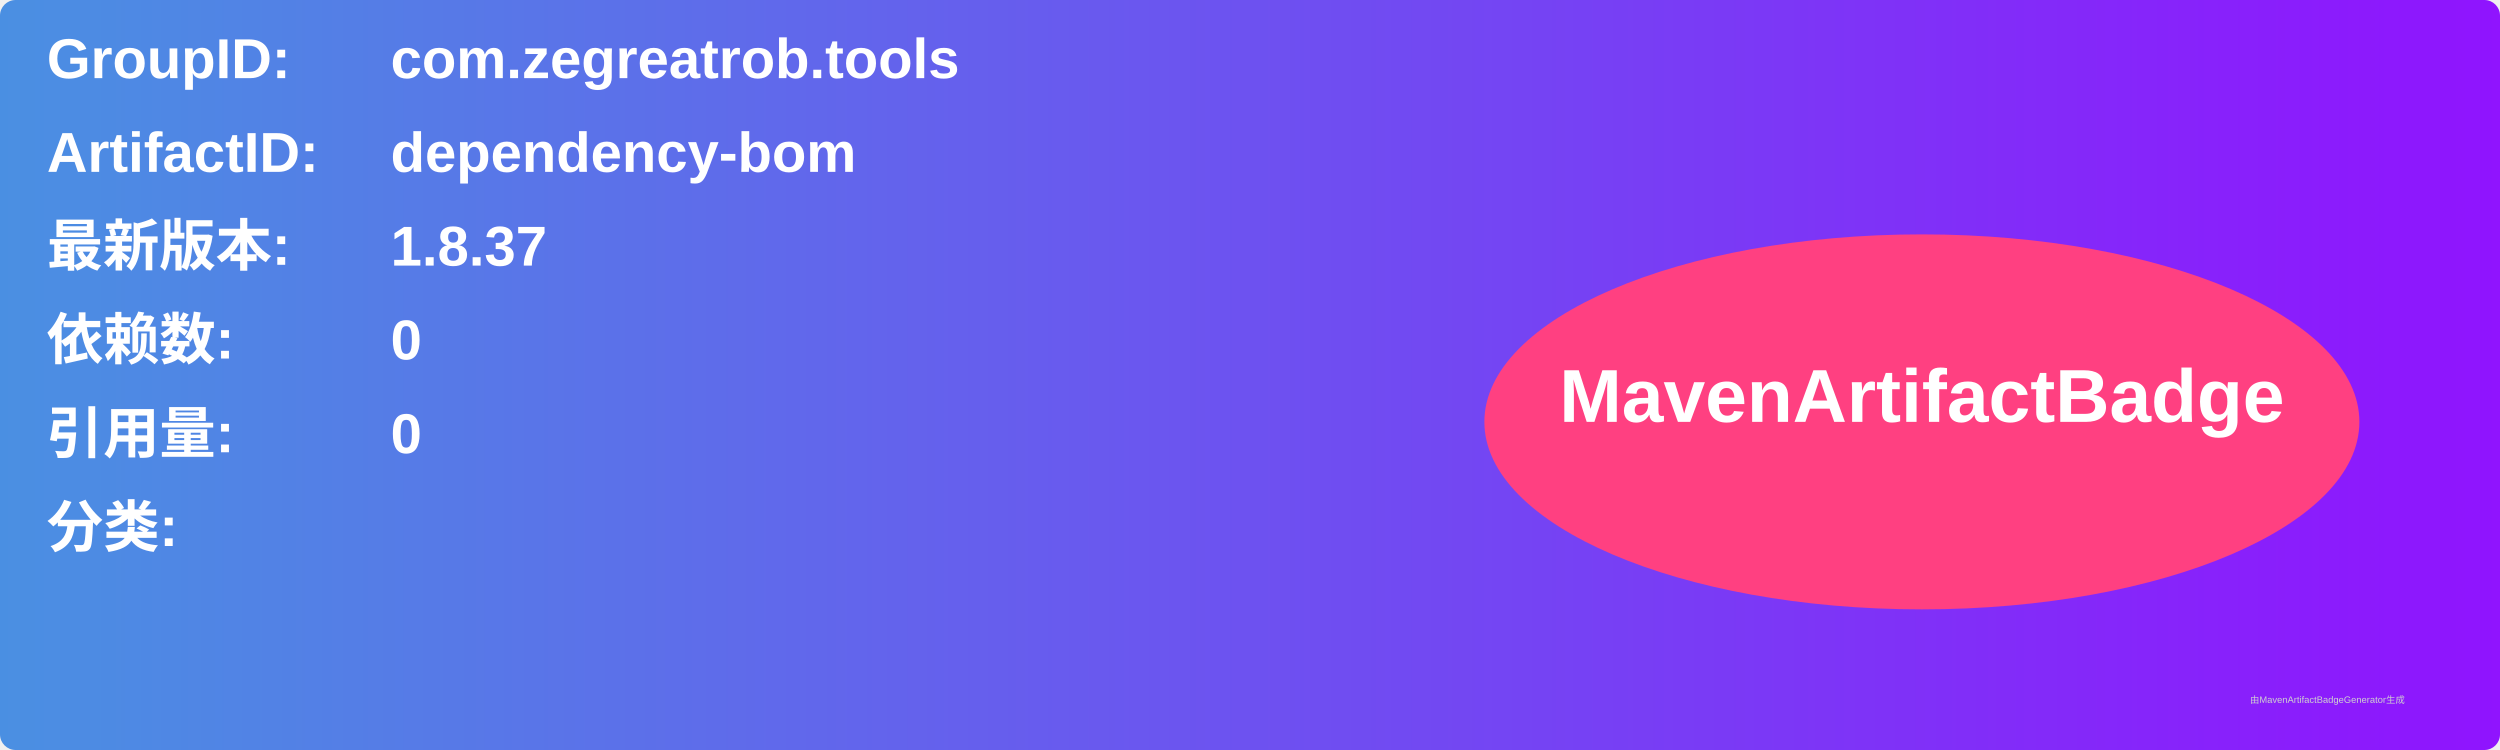
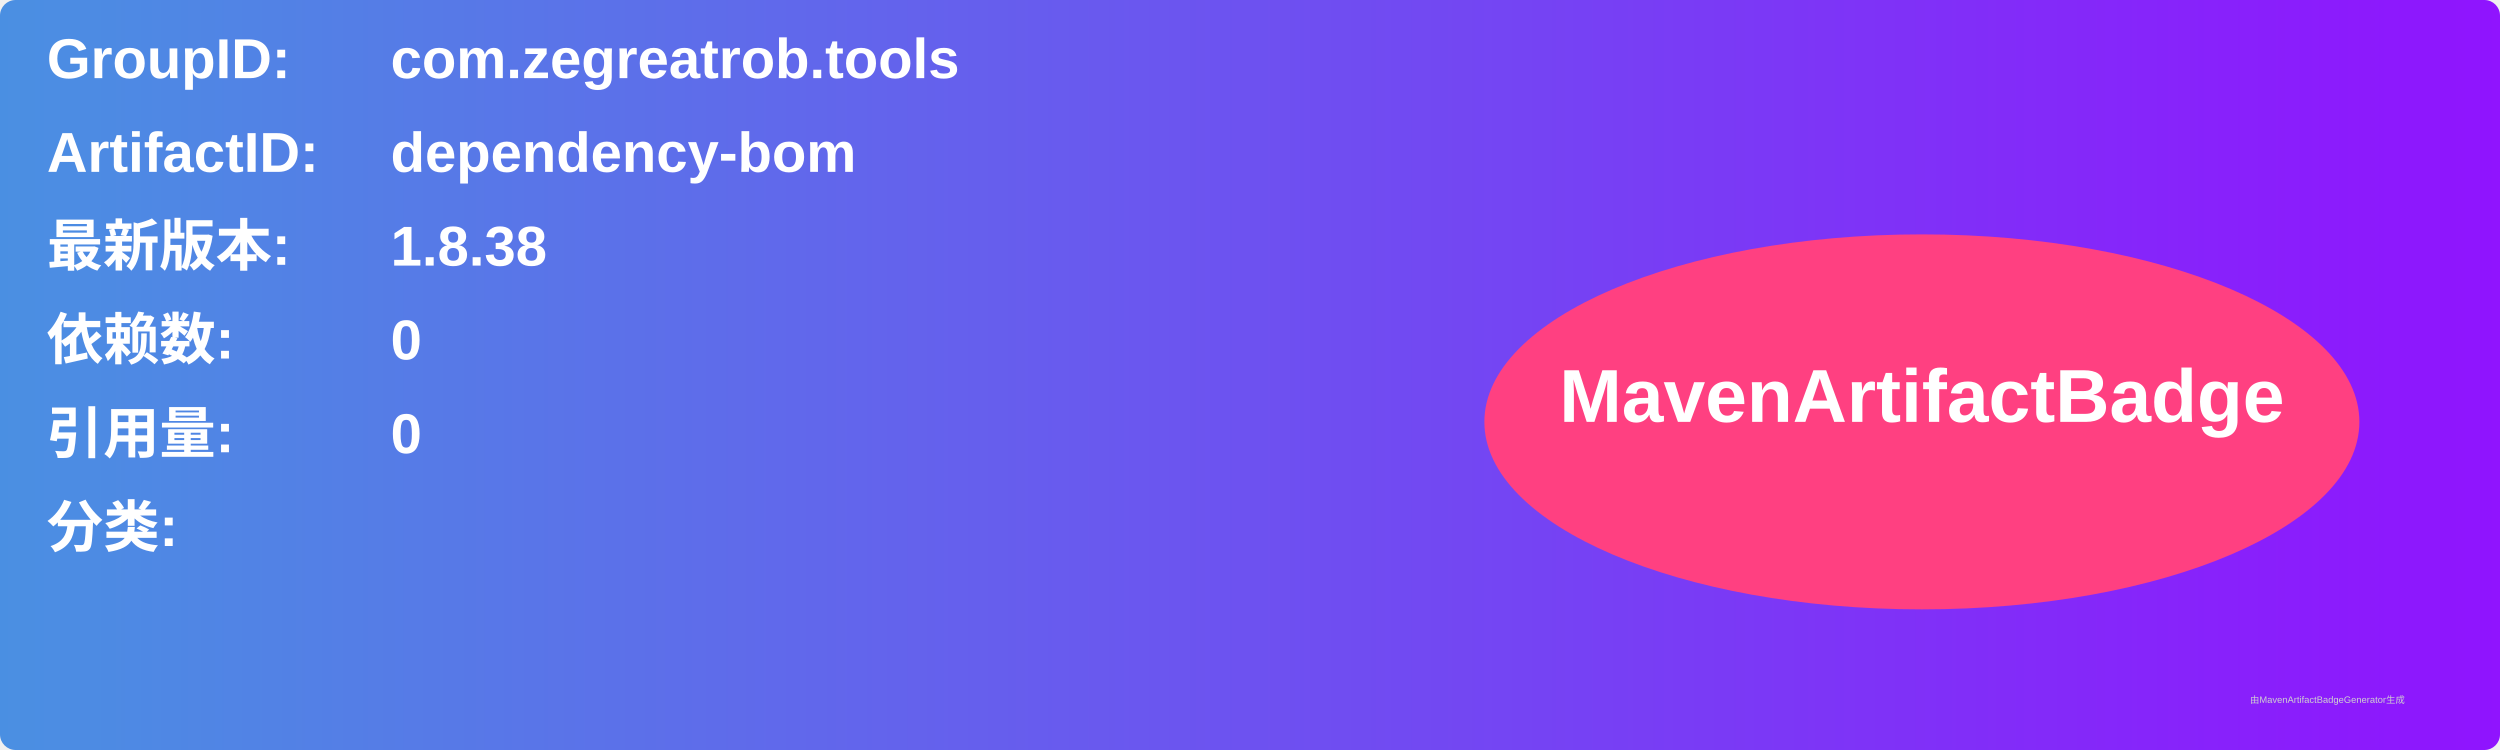
<svg xmlns="http://www.w3.org/2000/svg" width="800" height="240" viewBox="0 0 800 240">
  <linearGradient id="grad" x1="0%" y1="0%" x2="100%" y2="0%">
    <stop offset="0%" stop-color="#4a90e2" />
    <stop offset="100%" stop-color="#9013fe" />
  </linearGradient>
  <rect width="100%" height="100%" rx="5" ry="5" fill="url(#grad)" />
  <g transform="translate(15, 15)">
    <text x="0" y="10" font-family="Arial" font-size="18" fill="white" font-weight="bold" width="260">GroupID:</text>
    <text x="110" y="10" font-family="Arial" font-size="18" fill="white" font-weight="bold" width="460">com.zegreatrob.tools</text>
    <text x="0" y="40" font-family="Arial" font-size="18" fill="white" font-weight="bold" width="260">ArtifactID:</text>
    <text x="110" y="40" font-family="Arial" font-size="18" fill="white" font-weight="bold" width="460">dependency-bom</text>
    <text x="0" y="70" font-family="Arial" font-size="18" fill="white" font-weight="bold">最新版本:</text>
    <text x="110" y="70" font-family="Arial" font-size="18" fill="white" font-weight="bold">
-       <tspan font-weight="bold">1.8.37</tspan>
+       <tspan font-weight="bold">1.8.38</tspan>
    </text>
    <text x="0" y="100" font-family="Arial" font-size="18" fill="white" font-weight="bold">依赖数: </text>
    <text x="110" y="100" font-family="Arial" font-size="18" fill="white">
      <tspan font-weight="bold">0</tspan>
    </text>
    <text x="0" y="130" font-family="Arial" font-size="18" fill="white" font-weight="bold">引用量: </text>
    <text x="110" y="130" font-family="Arial" font-size="18" fill="white">
      <tspan font-weight="bold">0</tspan>
    </text>
    <text x="0" y="160" font-family="Arial" font-size="18" fill="white" font-weight="bold">分类:</text>
    <text x="10" y="190" font-family="Arial" font-size="10" fill="white">
      <tspan font-weight="bold" />
    </text>
    <ellipse cx="600" cy="120" rx="140" ry="60" fill="#ff4081" />
    <text x="600" y="120" text-anchor="middle" font-family="Arial" font-size="24" fill="white" font-weight="bold">MavenArtifactBadge</text>
  </g>
  <text x="720" y="225" font-family="Arial" font-size="3" fill="#d0d0d0">由MavenArtifactBadgeGenerator生成</text>
</svg>
